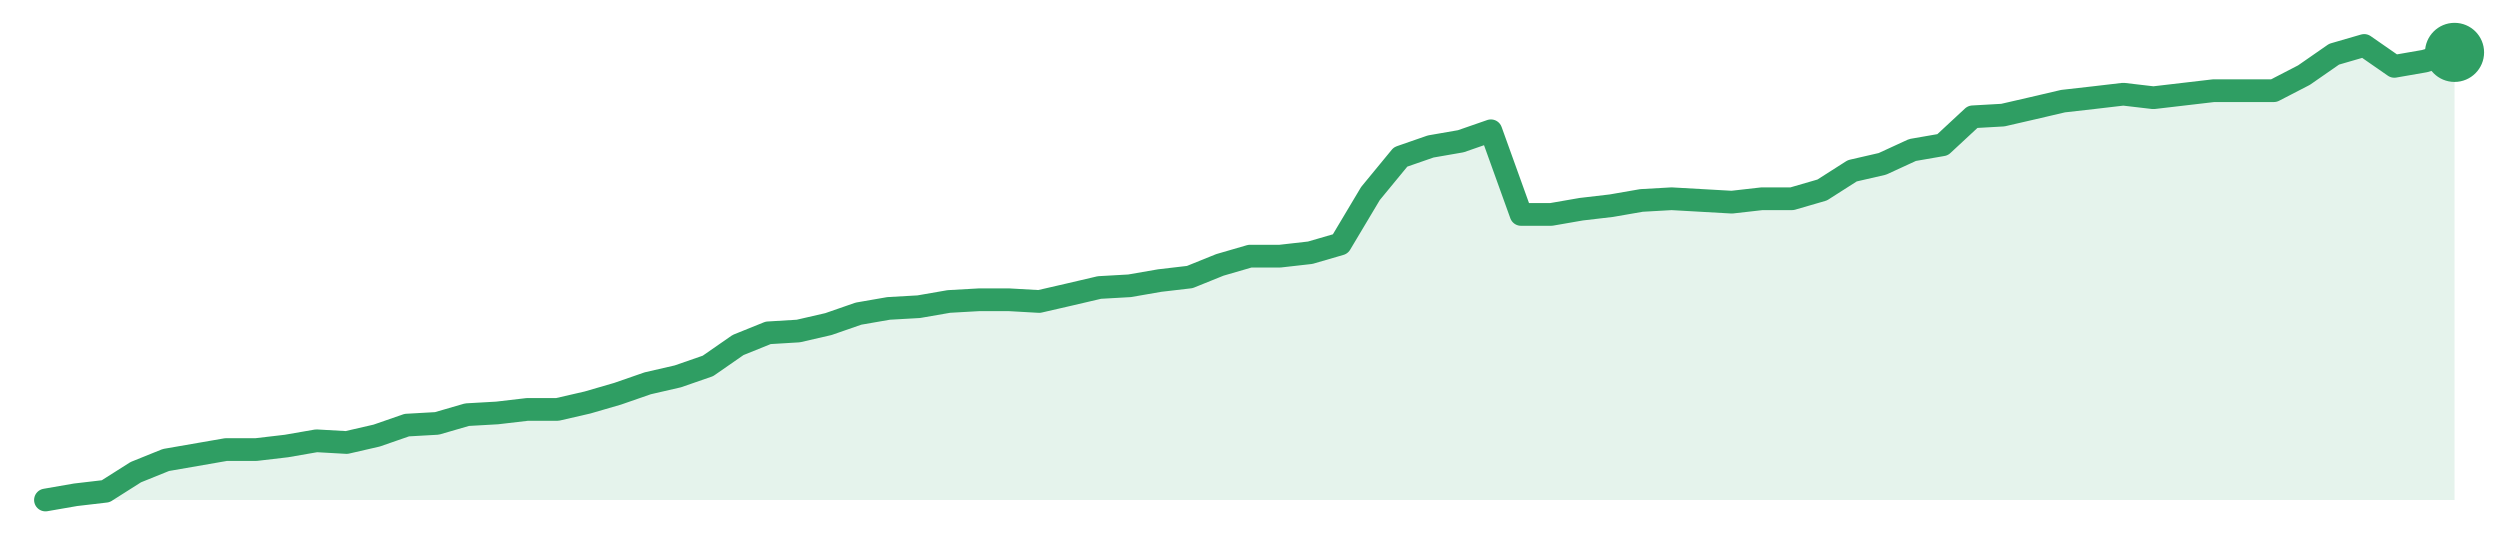
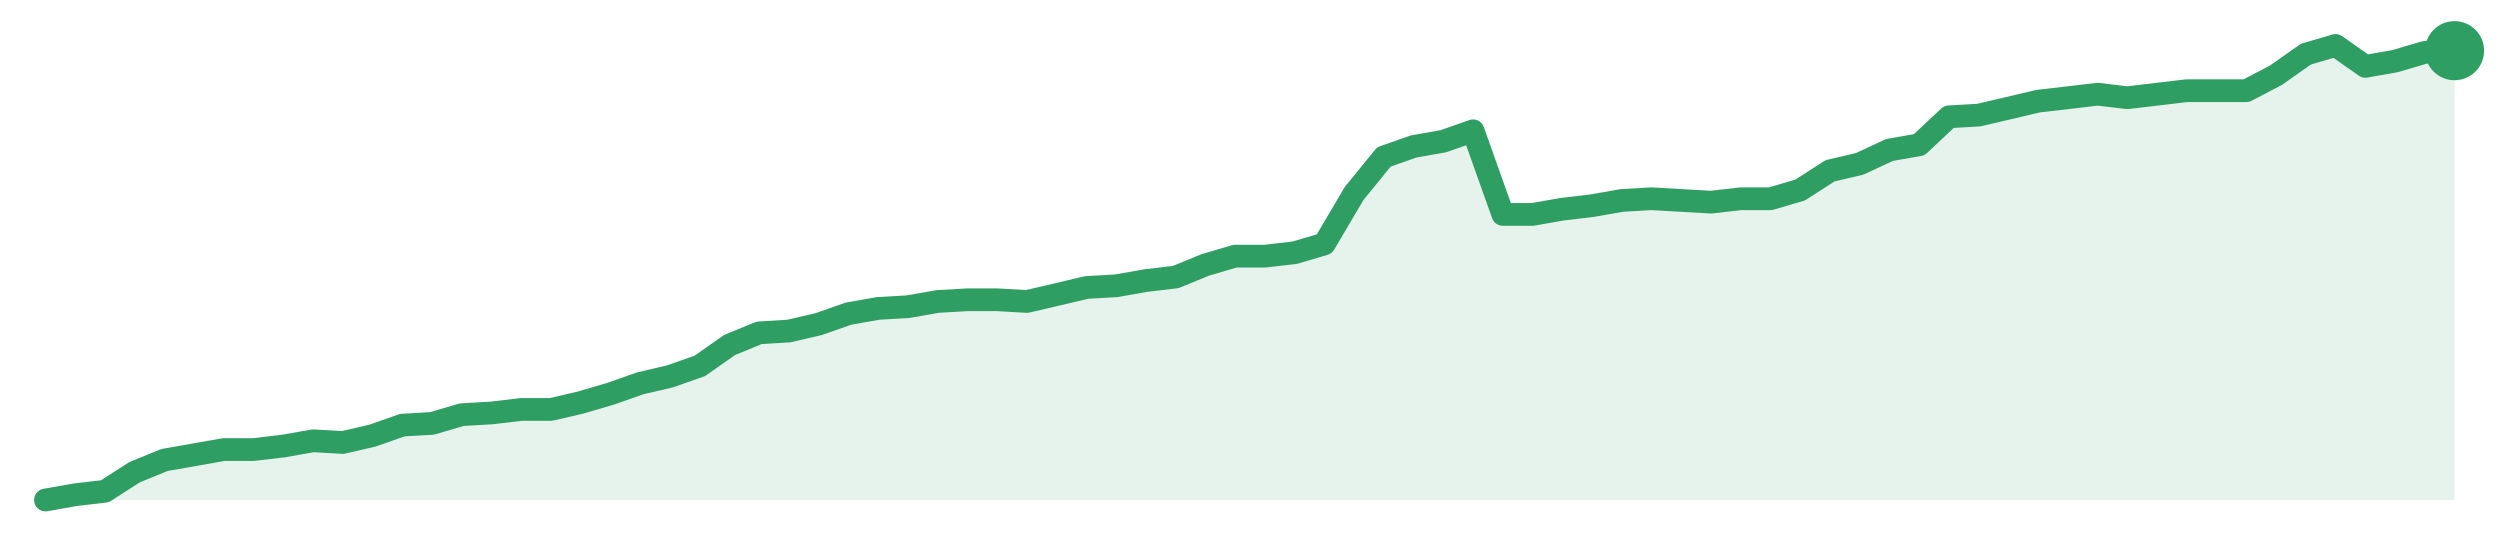
<svg xmlns="http://www.w3.org/2000/svg" width="220" height="48" viewBox="0 0 220 48" role="img" aria-label="trend">
-   <path d="M4.0,44.0 L4.0,44.0 L6.65,43.54 L9.3,43.23 L11.95,41.55 L14.6,40.48 L17.25,40.02 L19.9,39.56 L22.55,39.56 L25.2,39.25 L27.85,38.79 L30.5,38.94 L33.15,38.33 L35.8,37.41 L38.45,37.26 L41.1,36.49 L43.75,36.34 L46.4,36.03 L49.05,36.03 L51.7,35.42 L54.35,34.65 L57.0,33.73 L59.65,33.12 L62.3,32.2 L64.95,30.36 L67.6,29.29 L70.25,29.13 L72.9,28.52 L75.55,27.6 L78.2,27.14 L80.85,26.99 L83.5,26.53 L86.15,26.38 L88.8,26.38 L91.45,26.53 L94.1,25.92 L96.75,25.3 L99.4,25.15 L102.05,24.69 L104.7,24.38 L107.35,23.31 L110.0,22.54 L112.65,22.54 L115.3,22.24 L117.95,21.47 L120.6,17.03 L123.25,13.81 L125.9,12.89 L128.55,12.43 L131.2,11.51 L133.85,18.87 L136.5,18.87 L139.15,18.41 L141.8,18.1 L144.45,17.64 L147.1,17.49 L149.75,17.64 L152.4,17.79 L155.05,17.49 L157.7,17.49 L160.35,16.72 L163.0,15.03 L165.65,14.42 L168.3,13.2 L170.95,12.74 L173.6,10.28 L176.25,10.13 L178.9,9.52 L181.55,8.9 L184.2,8.6 L186.85,8.29 L189.5,8.6 L192.15,8.29 L194.8,7.98 L197.45,7.98 L200.1,7.98 L202.75,6.61 L205.4,4.77 L208.05,4.0 L210.7,5.84 L213.35,5.38 L216.0,4.61 L216.0,44.0 Z" fill="#2f9e631f" />
-   <path d="M4.0,44.0 L6.65,43.54 L9.3,43.23 L11.95,41.55 L14.6,40.48 L17.25,40.02 L19.9,39.56 L22.55,39.56 L25.2,39.25 L27.85,38.79 L30.5,38.94 L33.15,38.33 L35.8,37.41 L38.45,37.26 L41.1,36.49 L43.75,36.34 L46.4,36.03 L49.05,36.03 L51.7,35.42 L54.35,34.65 L57.0,33.73 L59.65,33.12 L62.3,32.2 L64.95,30.36 L67.6,29.29 L70.25,29.13 L72.9,28.52 L75.55,27.6 L78.2,27.14 L80.85,26.99 L83.5,26.53 L86.15,26.38 L88.8,26.38 L91.45,26.53 L94.1,25.92 L96.75,25.3 L99.4,25.15 L102.05,24.69 L104.7,24.38 L107.35,23.31 L110.0,22.54 L112.65,22.54 L115.3,22.24 L117.95,21.47 L120.6,17.03 L123.25,13.81 L125.9,12.89 L128.55,12.43 L131.2,11.51 L133.85,18.87 L136.5,18.87 L139.15,18.41 L141.8,18.1 L144.45,17.64 L147.1,17.49 L149.75,17.64 L152.4,17.79 L155.05,17.49 L157.7,17.49 L160.35,16.72 L163.0,15.03 L165.65,14.42 L168.3,13.2 L170.95,12.74 L173.6,10.28 L176.25,10.13 L178.9,9.52 L181.55,8.9 L184.2,8.6 L186.85,8.29 L189.5,8.6 L192.15,8.29 L194.8,7.98 L197.45,7.98 L200.1,7.98 L202.75,6.61 L205.4,4.77 L208.05,4.0 L210.7,5.84 L213.35,5.38 L216.0,4.61" fill="none" stroke="#2f9e63" stroke-width="2" stroke-linejoin="round" stroke-linecap="round" />
-   <circle cx="216.0" cy="4.61" r="2.6" fill="#2f9e63" />
+   <path d="M4.0,44.0 L4.0,44.0 L6.62,43.54 L9.23,43.23 L11.85,41.55 L14.47,40.48 L17.09,40.02 L19.7,39.56 L22.32,39.56 L24.94,39.25 L27.56,38.79 L30.17,38.94 L32.79,38.33 L35.41,37.41 L38.02,37.26 L40.64,36.49 L43.26,36.34 L45.88,36.03 L48.49,36.03 L51.11,35.42 L53.73,34.65 L56.35,33.73 L58.96,33.12 L61.58,32.2 L64.2,30.36 L66.81,29.29 L69.43,29.13 L72.05,28.52 L74.67,27.6 L77.28,27.14 L79.9,26.99 L82.52,26.53 L85.14,26.38 L87.75,26.38 L90.37,26.53 L92.99,25.92 L95.6,25.3 L98.22,25.15 L100.84,24.69 L103.46,24.38 L106.07,23.31 L108.69,22.54 L111.31,22.54 L113.93,22.24 L116.54,21.47 L119.16,17.03 L121.78,13.81 L124.4,12.89 L127.01,12.43 L129.63,11.51 L132.25,18.87 L134.86,18.87 L137.48,18.41 L140.1,18.1 L142.72,17.64 L145.33,17.49 L147.95,17.64 L150.57,17.79 L153.19,17.49 L155.8,17.49 L158.42,16.72 L161.04,15.03 L163.65,14.42 L166.27,13.2 L168.89,12.74 L171.51,10.28 L174.12,10.13 L176.74,9.52 L179.36,8.9 L181.98,8.6 L184.59,8.29 L187.21,8.6 L189.83,8.29 L192.44,7.98 L195.06,7.98 L197.68,7.98 L200.3,6.61 L202.91,4.77 L205.53,4.0 L208.15,5.84 L210.77,5.38 L213.38,4.61 L216.0,4.46 L216.0,44.0 Z" fill="#2f9e631f" />
+   <path d="M4.0,44.0 L6.62,43.54 L9.23,43.23 L11.85,41.55 L14.47,40.48 L17.09,40.02 L19.7,39.56 L22.32,39.56 L24.94,39.25 L27.56,38.79 L30.17,38.94 L32.79,38.33 L35.41,37.41 L38.02,37.26 L40.64,36.49 L43.26,36.34 L45.88,36.03 L48.49,36.03 L51.11,35.42 L53.73,34.65 L56.35,33.73 L58.96,33.12 L61.58,32.2 L64.2,30.36 L66.81,29.29 L69.43,29.13 L72.05,28.52 L74.67,27.6 L77.28,27.14 L79.9,26.99 L82.52,26.53 L85.14,26.38 L87.75,26.38 L90.37,26.53 L92.99,25.92 L95.6,25.3 L98.22,25.15 L100.84,24.69 L103.46,24.38 L106.07,23.31 L108.69,22.54 L111.31,22.54 L113.93,22.24 L116.54,21.47 L119.16,17.03 L121.78,13.81 L124.4,12.89 L127.01,12.43 L129.63,11.51 L132.25,18.87 L134.86,18.87 L137.48,18.41 L140.1,18.1 L142.72,17.64 L145.33,17.49 L147.95,17.64 L150.57,17.79 L153.19,17.49 L155.8,17.49 L158.42,16.72 L161.04,15.03 L163.65,14.42 L166.27,13.2 L168.89,12.74 L171.51,10.28 L174.12,10.13 L176.74,9.52 L179.36,8.9 L181.98,8.6 L184.59,8.29 L187.21,8.6 L189.83,8.29 L192.44,7.98 L195.06,7.98 L197.68,7.98 L200.3,6.61 L202.91,4.77 L205.53,4.0 L208.15,5.84 L210.77,5.38 L213.38,4.61 L216.0,4.46" fill="none" stroke="#2f9e63" stroke-width="2" stroke-linejoin="round" stroke-linecap="round" />
+   <circle cx="216.0" cy="4.46" r="2.6" fill="#2f9e63" />
</svg>
